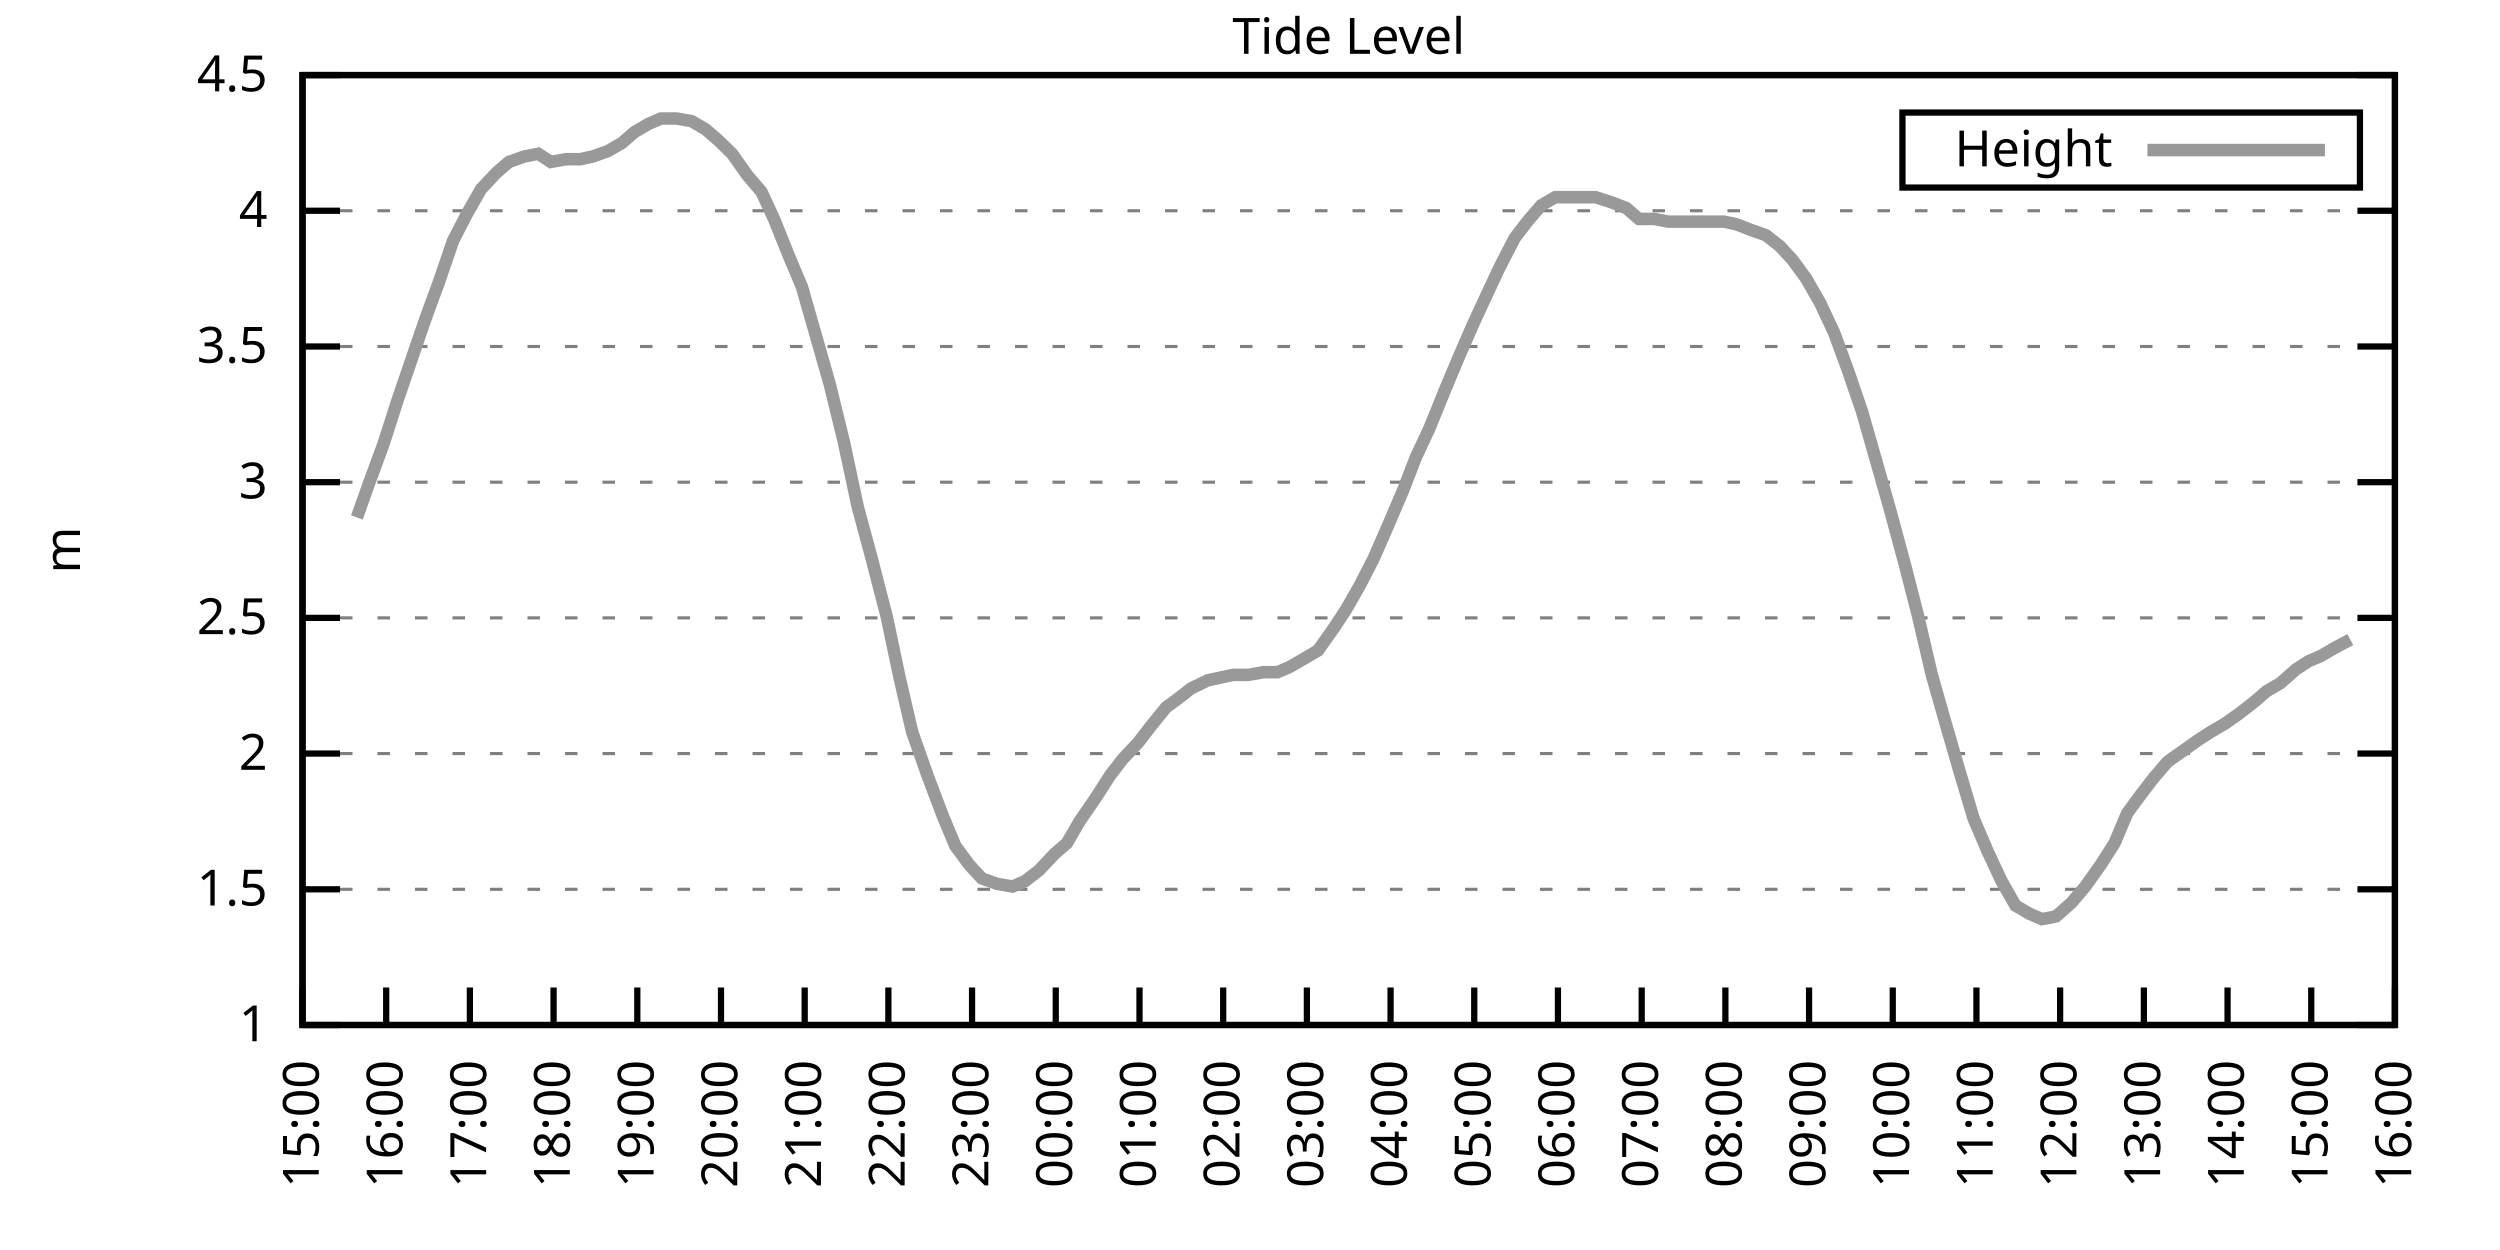
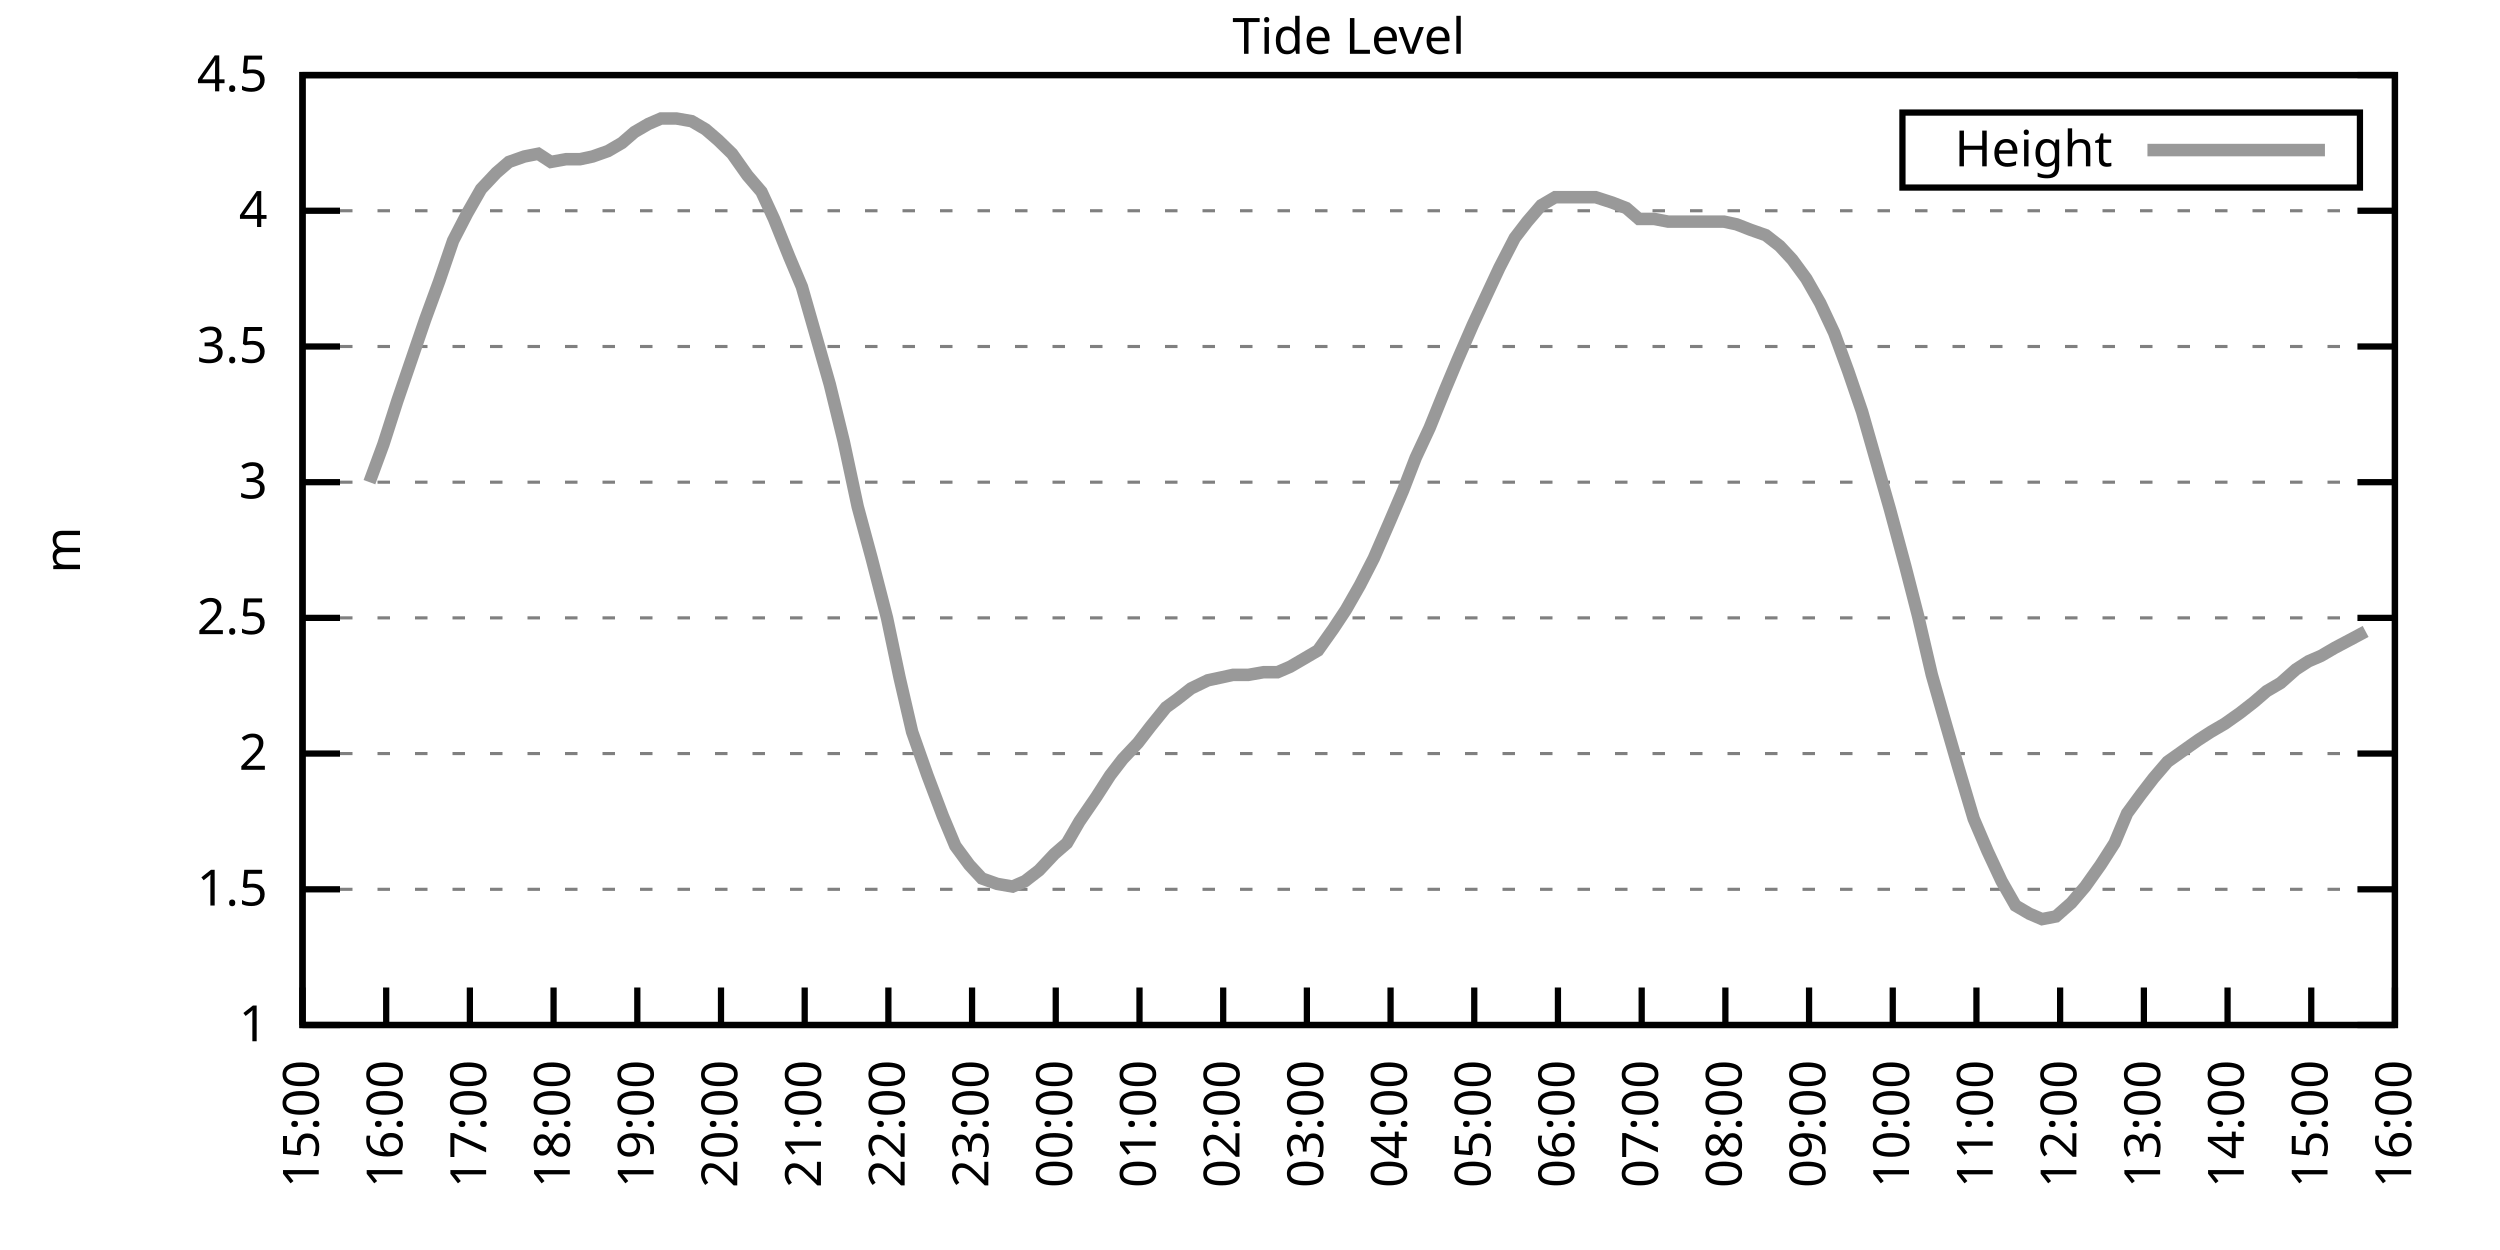
<svg xmlns="http://www.w3.org/2000/svg" xmlns:xlink="http://www.w3.org/1999/xlink" width="400" height="200" viewBox="0 0 400 200">
  <g id="gnuplot_canvas">
    <rect x="0" y="0" width="400" height="200" fill="none" />
    <defs>
      <circle id="gpDot" r="0.5" stroke-width="0.5" stroke="currentColor" />
      <path id="gpPt0" stroke-width="0.333" stroke="currentColor" d="M-1,0 h2 M0,-1 v2" />
      <path id="gpPt1" stroke-width="0.333" stroke="currentColor" d="M-1,-1 L1,1 M1,-1 L-1,1" />
      <path id="gpPt2" stroke-width="0.333" stroke="currentColor" d="M-1,0 L1,0 M0,-1 L0,1 M-1,-1 L1,1 M-1,1 L1,-1" />
      <rect id="gpPt3" stroke-width="0.333" stroke="currentColor" x="-1" y="-1" width="2" height="2" />
      <rect id="gpPt4" stroke-width="0.333" stroke="currentColor" fill="currentColor" x="-1" y="-1" width="2" height="2" />
      <circle id="gpPt5" stroke-width="0.333" stroke="currentColor" cx="0" cy="0" r="1" />
      <use xlink:href="#gpPt5" id="gpPt6" fill="currentColor" stroke="none" />
      <path id="gpPt7" stroke-width="0.333" stroke="currentColor" d="M0,-1.33 L-1.33,0.67 L1.33,0.67 z" />
      <use xlink:href="#gpPt7" id="gpPt8" fill="currentColor" stroke="none" />
      <use xlink:href="#gpPt7" id="gpPt9" stroke="currentColor" transform="rotate(180)" />
      <use xlink:href="#gpPt9" id="gpPt10" fill="currentColor" stroke="none" />
      <use xlink:href="#gpPt3" id="gpPt11" stroke="currentColor" transform="rotate(45)" />
      <use xlink:href="#gpPt11" id="gpPt12" fill="currentColor" stroke="none" />
      <path id="gpPt13" stroke-width="0.333" stroke="currentColor" d="M0,1.330 L1.265,0.411 L0.782,-1.067 L-0.782,-1.076 L-1.265,0.411 z" />
      <use xlink:href="#gpPt13" id="gpPt14" fill="currentColor" stroke="none" />
      <filter id="textbox" filterUnits="objectBoundingBox" x="0" y="0" height="1" width="1">
        <feFlood flood-color="white" flood-opacity="1" result="bgnd" />
        <feComposite in="SourceGraphic" in2="bgnd" operator="atop" />
      </filter>
      <filter id="greybox" filterUnits="objectBoundingBox" x="0" y="0" height="1" width="1">
        <feFlood flood-color="lightgrey" flood-opacity="1" result="grey" />
        <feComposite in="SourceGraphic" in2="grey" operator="atop" />
      </filter>
    </defs>
    <g fill="none" color="white" stroke="currentColor" stroke-width="1.00" stroke-linecap="butt" stroke-linejoin="miter">
</g>
    <g fill="none" color="black" stroke="currentColor" stroke-width="1.00" stroke-linecap="butt" stroke-linejoin="miter">
      <g stroke="none" shape-rendering="crispEdges">
        <polygon fill="rgb(255, 255, 255)" points="48.40,164.00 383.18,164.00 383.18,12.02 48.40,12.02 " />
      </g>
    </g>
    <g fill="none" color="black" stroke="currentColor" stroke-width="1.00" stroke-linecap="butt" stroke-linejoin="miter">
</g>
    <g fill="none" color="black" stroke="black" stroke-width="0.50" stroke-linecap="butt" stroke-linejoin="miter">
</g>
    <g fill="none" color="gray" stroke="currentColor" stroke-width="0.50" stroke-linecap="butt" stroke-linejoin="miter">
      <path stroke="gray" stroke-dasharray="2,4" class="gridline" d="M48.40,164.00 L383.19,164.00  " />
    </g>
    <g fill="none" color="gray" stroke="gray" stroke-width="1.00" stroke-linecap="butt" stroke-linejoin="miter">
</g>
    <g fill="none" color="black" stroke="currentColor" stroke-width="1.00" stroke-linecap="butt" stroke-linejoin="miter">
      <path stroke="black" d="M48.40,164.00 L54.40,164.00 M383.19,164.00 L377.19,164.00  " />
      <g transform="translate(42.80,166.60)" stroke="none" fill="black" font-family="Sans" font-size="8.00" text-anchor="end">
        <text>
          <tspan font-family="Sans"> 1</tspan>
        </text>
      </g>
    </g>
    <g fill="none" color="black" stroke="currentColor" stroke-width="1.00" stroke-linecap="butt" stroke-linejoin="miter">
</g>
    <g fill="none" color="black" stroke="black" stroke-width="0.50" stroke-linecap="butt" stroke-linejoin="miter">
</g>
    <g fill="none" color="gray" stroke="currentColor" stroke-width="0.50" stroke-linecap="butt" stroke-linejoin="miter">
      <path stroke="gray" stroke-dasharray="2,4" class="gridline" d="M48.40,142.29 L383.19,142.29  " />
    </g>
    <g fill="none" color="gray" stroke="gray" stroke-width="1.00" stroke-linecap="butt" stroke-linejoin="miter">
</g>
    <g fill="none" color="black" stroke="currentColor" stroke-width="1.00" stroke-linecap="butt" stroke-linejoin="miter">
      <path stroke="black" d="M48.40,142.29 L54.40,142.29 M383.19,142.29 L377.19,142.29  " />
      <g transform="translate(42.80,144.89)" stroke="none" fill="black" font-family="Sans" font-size="8.00" text-anchor="end">
        <text>
          <tspan font-family="Sans"> 1.5</tspan>
        </text>
      </g>
    </g>
    <g fill="none" color="black" stroke="currentColor" stroke-width="1.00" stroke-linecap="butt" stroke-linejoin="miter">
</g>
    <g fill="none" color="black" stroke="black" stroke-width="0.50" stroke-linecap="butt" stroke-linejoin="miter">
</g>
    <g fill="none" color="gray" stroke="currentColor" stroke-width="0.50" stroke-linecap="butt" stroke-linejoin="miter">
      <path stroke="gray" stroke-dasharray="2,4" class="gridline" d="M48.40,120.57 L383.19,120.57  " />
    </g>
    <g fill="none" color="gray" stroke="gray" stroke-width="1.00" stroke-linecap="butt" stroke-linejoin="miter">
</g>
    <g fill="none" color="black" stroke="currentColor" stroke-width="1.00" stroke-linecap="butt" stroke-linejoin="miter">
      <path stroke="black" d="M48.40,120.57 L54.40,120.57 M383.19,120.57 L377.19,120.57  " />
      <g transform="translate(42.80,123.17)" stroke="none" fill="black" font-family="Sans" font-size="8.00" text-anchor="end">
        <text>
          <tspan font-family="Sans"> 2</tspan>
        </text>
      </g>
    </g>
    <g fill="none" color="black" stroke="currentColor" stroke-width="1.00" stroke-linecap="butt" stroke-linejoin="miter">
</g>
    <g fill="none" color="black" stroke="black" stroke-width="0.50" stroke-linecap="butt" stroke-linejoin="miter">
</g>
    <g fill="none" color="gray" stroke="currentColor" stroke-width="0.50" stroke-linecap="butt" stroke-linejoin="miter">
      <path stroke="gray" stroke-dasharray="2,4" class="gridline" d="M48.40,98.86 L383.19,98.86  " />
    </g>
    <g fill="none" color="gray" stroke="gray" stroke-width="1.00" stroke-linecap="butt" stroke-linejoin="miter">
</g>
    <g fill="none" color="black" stroke="currentColor" stroke-width="1.00" stroke-linecap="butt" stroke-linejoin="miter">
      <path stroke="black" d="M48.40,98.86 L54.40,98.86 M383.19,98.86 L377.19,98.86  " />
      <g transform="translate(42.80,101.46)" stroke="none" fill="black" font-family="Sans" font-size="8.00" text-anchor="end">
        <text>
          <tspan font-family="Sans"> 2.5</tspan>
        </text>
      </g>
    </g>
    <g fill="none" color="black" stroke="currentColor" stroke-width="1.00" stroke-linecap="butt" stroke-linejoin="miter">
</g>
    <g fill="none" color="black" stroke="black" stroke-width="0.50" stroke-linecap="butt" stroke-linejoin="miter">
</g>
    <g fill="none" color="gray" stroke="currentColor" stroke-width="0.50" stroke-linecap="butt" stroke-linejoin="miter">
      <path stroke="gray" stroke-dasharray="2,4" class="gridline" d="M48.40,77.15 L383.19,77.15  " />
    </g>
    <g fill="none" color="gray" stroke="gray" stroke-width="1.00" stroke-linecap="butt" stroke-linejoin="miter">
</g>
    <g fill="none" color="black" stroke="currentColor" stroke-width="1.00" stroke-linecap="butt" stroke-linejoin="miter">
      <path stroke="black" d="M48.40,77.15 L54.40,77.15 M383.19,77.15 L377.19,77.15  " />
      <g transform="translate(42.80,79.75)" stroke="none" fill="black" font-family="Sans" font-size="8.00" text-anchor="end">
        <text>
          <tspan font-family="Sans"> 3</tspan>
        </text>
      </g>
    </g>
    <g fill="none" color="black" stroke="currentColor" stroke-width="1.00" stroke-linecap="butt" stroke-linejoin="miter">
</g>
    <g fill="none" color="black" stroke="black" stroke-width="0.50" stroke-linecap="butt" stroke-linejoin="miter">
</g>
    <g fill="none" color="gray" stroke="currentColor" stroke-width="0.50" stroke-linecap="butt" stroke-linejoin="miter">
      <path stroke="gray" stroke-dasharray="2,4" class="gridline" d="M48.40,55.44 L383.19,55.44  " />
    </g>
    <g fill="none" color="gray" stroke="gray" stroke-width="1.00" stroke-linecap="butt" stroke-linejoin="miter">
</g>
    <g fill="none" color="black" stroke="currentColor" stroke-width="1.00" stroke-linecap="butt" stroke-linejoin="miter">
      <path stroke="black" d="M48.40,55.44 L54.40,55.44 M383.19,55.44 L377.19,55.44  " />
      <g transform="translate(42.80,58.04)" stroke="none" fill="black" font-family="Sans" font-size="8.00" text-anchor="end">
        <text>
          <tspan font-family="Sans"> 3.5</tspan>
        </text>
      </g>
    </g>
    <g fill="none" color="black" stroke="currentColor" stroke-width="1.00" stroke-linecap="butt" stroke-linejoin="miter">
</g>
    <g fill="none" color="black" stroke="black" stroke-width="0.50" stroke-linecap="butt" stroke-linejoin="miter">
</g>
    <g fill="none" color="gray" stroke="currentColor" stroke-width="0.50" stroke-linecap="butt" stroke-linejoin="miter">
      <path stroke="gray" stroke-dasharray="2,4" class="gridline" d="M48.40,33.72 L383.19,33.72  " />
    </g>
    <g fill="none" color="gray" stroke="gray" stroke-width="1.00" stroke-linecap="butt" stroke-linejoin="miter">
</g>
    <g fill="none" color="black" stroke="currentColor" stroke-width="1.00" stroke-linecap="butt" stroke-linejoin="miter">
      <path stroke="black" d="M48.40,33.72 L54.40,33.72 M383.19,33.72 L377.19,33.72  " />
      <g transform="translate(42.80,36.32)" stroke="none" fill="black" font-family="Sans" font-size="8.00" text-anchor="end">
        <text>
          <tspan font-family="Sans"> 4</tspan>
        </text>
      </g>
    </g>
    <g fill="none" color="black" stroke="currentColor" stroke-width="1.00" stroke-linecap="butt" stroke-linejoin="miter">
</g>
    <g fill="none" color="black" stroke="black" stroke-width="0.50" stroke-linecap="butt" stroke-linejoin="miter">
</g>
    <g fill="none" color="gray" stroke="currentColor" stroke-width="0.50" stroke-linecap="butt" stroke-linejoin="miter">
      <path stroke="gray" stroke-dasharray="2,4" class="gridline" d="M48.40,12.01 L383.19,12.01  " />
    </g>
    <g fill="none" color="gray" stroke="gray" stroke-width="1.00" stroke-linecap="butt" stroke-linejoin="miter">
</g>
    <g fill="none" color="black" stroke="currentColor" stroke-width="1.00" stroke-linecap="butt" stroke-linejoin="miter">
      <path stroke="black" d="M48.40,12.01 L54.40,12.01 M383.19,12.01 L377.19,12.01  " />
      <g transform="translate(42.80,14.61)" stroke="none" fill="black" font-family="Sans" font-size="8.00" text-anchor="end">
        <text>
          <tspan font-family="Sans"> 4.5</tspan>
        </text>
      </g>
    </g>
    <g fill="none" color="black" stroke="currentColor" stroke-width="1.00" stroke-linecap="butt" stroke-linejoin="miter">
      <path stroke="black" d="M48.40,164.00 L48.40,158.00  " />
      <g transform="translate(51.00,169.60) rotate(270.00)" stroke="none" fill="black" font-family="Sans" font-size="8.00" text-anchor="end">
        <text>
          <tspan font-family="Sans">15:00</tspan>
        </text>
      </g>
    </g>
    <g fill="none" color="black" stroke="currentColor" stroke-width="1.00" stroke-linecap="butt" stroke-linejoin="miter">
      <path stroke="black" d="M61.79,164.00 L61.79,158.00  " />
      <g transform="translate(64.39,169.60) rotate(270.00)" stroke="none" fill="black" font-family="Sans" font-size="8.00" text-anchor="end">
        <text>
          <tspan font-family="Sans">16:00</tspan>
        </text>
      </g>
    </g>
    <g fill="none" color="black" stroke="currentColor" stroke-width="1.00" stroke-linecap="butt" stroke-linejoin="miter">
      <path stroke="black" d="M75.18,164.00 L75.18,158.00  " />
      <g transform="translate(77.78,169.60) rotate(270.00)" stroke="none" fill="black" font-family="Sans" font-size="8.00" text-anchor="end">
        <text>
          <tspan font-family="Sans">17:00</tspan>
        </text>
      </g>
    </g>
    <g fill="none" color="black" stroke="currentColor" stroke-width="1.00" stroke-linecap="butt" stroke-linejoin="miter">
      <path stroke="black" d="M88.57,164.00 L88.57,158.00  " />
      <g transform="translate(91.17,169.60) rotate(270.00)" stroke="none" fill="black" font-family="Sans" font-size="8.00" text-anchor="end">
        <text>
          <tspan font-family="Sans">18:00</tspan>
        </text>
      </g>
    </g>
    <g fill="none" color="black" stroke="currentColor" stroke-width="1.00" stroke-linecap="butt" stroke-linejoin="miter">
      <path stroke="black" d="M101.97,164.00 L101.97,158.00  " />
      <g transform="translate(104.57,169.60) rotate(270.00)" stroke="none" fill="black" font-family="Sans" font-size="8.00" text-anchor="end">
        <text>
          <tspan font-family="Sans">19:00</tspan>
        </text>
      </g>
    </g>
    <g fill="none" color="black" stroke="currentColor" stroke-width="1.00" stroke-linecap="butt" stroke-linejoin="miter">
      <path stroke="black" d="M115.36,164.00 L115.36,158.00  " />
      <g transform="translate(117.96,169.60) rotate(270.00)" stroke="none" fill="black" font-family="Sans" font-size="8.00" text-anchor="end">
        <text>
          <tspan font-family="Sans">20:00</tspan>
        </text>
      </g>
    </g>
    <g fill="none" color="black" stroke="currentColor" stroke-width="1.00" stroke-linecap="butt" stroke-linejoin="miter">
      <path stroke="black" d="M128.75,164.00 L128.75,158.00  " />
      <g transform="translate(131.35,169.60) rotate(270.00)" stroke="none" fill="black" font-family="Sans" font-size="8.00" text-anchor="end">
        <text>
          <tspan font-family="Sans">21:00</tspan>
        </text>
      </g>
    </g>
    <g fill="none" color="black" stroke="currentColor" stroke-width="1.00" stroke-linecap="butt" stroke-linejoin="miter">
      <path stroke="black" d="M142.14,164.00 L142.14,158.00  " />
      <g transform="translate(144.74,169.60) rotate(270.00)" stroke="none" fill="black" font-family="Sans" font-size="8.00" text-anchor="end">
        <text>
          <tspan font-family="Sans">22:00</tspan>
        </text>
      </g>
    </g>
    <g fill="none" color="black" stroke="currentColor" stroke-width="1.00" stroke-linecap="butt" stroke-linejoin="miter">
      <path stroke="black" d="M155.53,164.00 L155.53,158.00  " />
      <g transform="translate(158.13,169.60) rotate(270.00)" stroke="none" fill="black" font-family="Sans" font-size="8.00" text-anchor="end">
        <text>
          <tspan font-family="Sans">23:00</tspan>
        </text>
      </g>
    </g>
    <g fill="none" color="black" stroke="currentColor" stroke-width="1.00" stroke-linecap="butt" stroke-linejoin="miter">
      <path stroke="black" d="M168.92,164.00 L168.92,158.00  " />
      <g transform="translate(171.52,169.60) rotate(270.00)" stroke="none" fill="black" font-family="Sans" font-size="8.00" text-anchor="end">
        <text>
          <tspan font-family="Sans">00:00</tspan>
        </text>
      </g>
    </g>
    <g fill="none" color="black" stroke="currentColor" stroke-width="1.00" stroke-linecap="butt" stroke-linejoin="miter">
      <path stroke="black" d="M182.32,164.00 L182.32,158.00  " />
      <g transform="translate(184.92,169.60) rotate(270.00)" stroke="none" fill="black" font-family="Sans" font-size="8.00" text-anchor="end">
        <text>
          <tspan font-family="Sans">01:00</tspan>
        </text>
      </g>
    </g>
    <g fill="none" color="black" stroke="currentColor" stroke-width="1.00" stroke-linecap="butt" stroke-linejoin="miter">
      <path stroke="black" d="M195.71,164.00 L195.71,158.00  " />
      <g transform="translate(198.31,169.60) rotate(270.00)" stroke="none" fill="black" font-family="Sans" font-size="8.00" text-anchor="end">
        <text>
          <tspan font-family="Sans">02:00</tspan>
        </text>
      </g>
    </g>
    <g fill="none" color="black" stroke="currentColor" stroke-width="1.00" stroke-linecap="butt" stroke-linejoin="miter">
      <path stroke="black" d="M209.10,164.00 L209.10,158.00  " />
      <g transform="translate(211.70,169.60) rotate(270.00)" stroke="none" fill="black" font-family="Sans" font-size="8.00" text-anchor="end">
        <text>
          <tspan font-family="Sans">03:00</tspan>
        </text>
      </g>
    </g>
    <g fill="none" color="black" stroke="currentColor" stroke-width="1.00" stroke-linecap="butt" stroke-linejoin="miter">
      <path stroke="black" d="M222.49,164.00 L222.49,158.00  " />
      <g transform="translate(225.09,169.60) rotate(270.00)" stroke="none" fill="black" font-family="Sans" font-size="8.00" text-anchor="end">
        <text>
          <tspan font-family="Sans">04:00</tspan>
        </text>
      </g>
    </g>
    <g fill="none" color="black" stroke="currentColor" stroke-width="1.00" stroke-linecap="butt" stroke-linejoin="miter">
      <path stroke="black" d="M235.88,164.00 L235.88,158.00  " />
      <g transform="translate(238.48,169.60) rotate(270.00)" stroke="none" fill="black" font-family="Sans" font-size="8.00" text-anchor="end">
        <text>
          <tspan font-family="Sans">05:00</tspan>
        </text>
      </g>
    </g>
    <g fill="none" color="black" stroke="currentColor" stroke-width="1.00" stroke-linecap="butt" stroke-linejoin="miter">
      <path stroke="black" d="M249.27,164.00 L249.27,158.00  " />
      <g transform="translate(251.87,169.60) rotate(270.00)" stroke="none" fill="black" font-family="Sans" font-size="8.00" text-anchor="end">
        <text>
          <tspan font-family="Sans">06:00</tspan>
        </text>
      </g>
    </g>
    <g fill="none" color="black" stroke="currentColor" stroke-width="1.00" stroke-linecap="butt" stroke-linejoin="miter">
      <path stroke="black" d="M262.67,164.00 L262.67,158.00  " />
      <g transform="translate(265.27,169.60) rotate(270.00)" stroke="none" fill="black" font-family="Sans" font-size="8.00" text-anchor="end">
        <text>
          <tspan font-family="Sans">07:00</tspan>
        </text>
      </g>
    </g>
    <g fill="none" color="black" stroke="currentColor" stroke-width="1.00" stroke-linecap="butt" stroke-linejoin="miter">
      <path stroke="black" d="M276.06,164.00 L276.06,158.00  " />
      <g transform="translate(278.66,169.60) rotate(270.00)" stroke="none" fill="black" font-family="Sans" font-size="8.00" text-anchor="end">
        <text>
          <tspan font-family="Sans">08:00</tspan>
        </text>
      </g>
    </g>
    <g fill="none" color="black" stroke="currentColor" stroke-width="1.00" stroke-linecap="butt" stroke-linejoin="miter">
      <path stroke="black" d="M289.45,164.00 L289.45,158.00  " />
      <g transform="translate(292.05,169.60) rotate(270.00)" stroke="none" fill="black" font-family="Sans" font-size="8.00" text-anchor="end">
        <text>
          <tspan font-family="Sans">09:00</tspan>
        </text>
      </g>
    </g>
    <g fill="none" color="black" stroke="currentColor" stroke-width="1.00" stroke-linecap="butt" stroke-linejoin="miter">
      <path stroke="black" d="M302.84,164.00 L302.84,158.00  " />
      <g transform="translate(305.44,169.60) rotate(270.00)" stroke="none" fill="black" font-family="Sans" font-size="8.00" text-anchor="end">
        <text>
          <tspan font-family="Sans">10:00</tspan>
        </text>
      </g>
    </g>
    <g fill="none" color="black" stroke="currentColor" stroke-width="1.00" stroke-linecap="butt" stroke-linejoin="miter">
      <path stroke="black" d="M316.23,164.00 L316.23,158.00  " />
      <g transform="translate(318.83,169.60) rotate(270.00)" stroke="none" fill="black" font-family="Sans" font-size="8.00" text-anchor="end">
        <text>
          <tspan font-family="Sans">11:00</tspan>
        </text>
      </g>
    </g>
    <g fill="none" color="black" stroke="currentColor" stroke-width="1.00" stroke-linecap="butt" stroke-linejoin="miter">
      <path stroke="black" d="M329.62,164.00 L329.62,158.00  " />
      <g transform="translate(332.22,169.60) rotate(270.00)" stroke="none" fill="black" font-family="Sans" font-size="8.00" text-anchor="end">
        <text>
          <tspan font-family="Sans">12:00</tspan>
        </text>
      </g>
    </g>
    <g fill="none" color="black" stroke="currentColor" stroke-width="1.00" stroke-linecap="butt" stroke-linejoin="miter">
      <path stroke="black" d="M343.02,164.00 L343.02,158.00  " />
      <g transform="translate(345.62,169.60) rotate(270.00)" stroke="none" fill="black" font-family="Sans" font-size="8.00" text-anchor="end">
        <text>
          <tspan font-family="Sans">13:00</tspan>
        </text>
      </g>
    </g>
    <g fill="none" color="black" stroke="currentColor" stroke-width="1.00" stroke-linecap="butt" stroke-linejoin="miter">
      <path stroke="black" d="M356.41,164.00 L356.41,158.00  " />
      <g transform="translate(359.01,169.60) rotate(270.00)" stroke="none" fill="black" font-family="Sans" font-size="8.00" text-anchor="end">
        <text>
          <tspan font-family="Sans">14:00</tspan>
        </text>
      </g>
    </g>
    <g fill="none" color="black" stroke="currentColor" stroke-width="1.00" stroke-linecap="butt" stroke-linejoin="miter">
      <path stroke="black" d="M369.80,164.00 L369.80,158.00  " />
      <g transform="translate(372.40,169.60) rotate(270.00)" stroke="none" fill="black" font-family="Sans" font-size="8.00" text-anchor="end">
        <text>
          <tspan font-family="Sans">15:00</tspan>
        </text>
      </g>
    </g>
    <g fill="none" color="black" stroke="currentColor" stroke-width="1.00" stroke-linecap="butt" stroke-linejoin="miter">
      <path stroke="black" d="M383.19,164.00 L383.19,158.00  " />
      <g transform="translate(385.79,169.60) rotate(270.00)" stroke="none" fill="black" font-family="Sans" font-size="8.00" text-anchor="end">
        <text>
          <tspan font-family="Sans">16:00</tspan>
        </text>
      </g>
    </g>
    <g fill="none" color="black" stroke="currentColor" stroke-width="1.00" stroke-linecap="butt" stroke-linejoin="miter">
</g>
    <g fill="none" color="black" stroke="currentColor" stroke-width="1.00" stroke-linecap="butt" stroke-linejoin="miter">
      <path stroke="black" d="M48.40,12.01 L48.40,164.00 L383.19,164.00 L383.19,12.01 L48.40,12.01 Z  " />
    </g>
    <g fill="none" color="black" stroke="currentColor" stroke-width="1.00" stroke-linecap="butt" stroke-linejoin="miter">
</g>
    <g fill="none" color="black" stroke="currentColor" stroke-width="1.00" stroke-linecap="butt" stroke-linejoin="miter">
      <path stroke="black" d="M304.39,30.01 L304.39,18.01 L377.59,18.01 L377.59,30.01 L304.39,30.01 Z  " />
    </g>
    <g id="Tide_level_plot_1">
      <g fill="none" color="white" stroke="black" stroke-width="2.00" stroke-linecap="butt" stroke-linejoin="miter">
</g>
      <g fill="none" color="black" stroke="currentColor" stroke-width="2.00" stroke-linecap="butt" stroke-linejoin="miter">
        <g transform="translate(337.99,26.61)" stroke="none" fill="black" font-family="Sans" font-size="8.00" text-anchor="end">
          <text>
            <tspan font-family="Sans">Height</tspan>
          </text>
        </g>
      </g>
      <g fill="none" color="black" stroke="currentColor" stroke-width="2.00" stroke-linecap="butt" stroke-linejoin="miter">
-         <path stroke="rgb(153, 153, 153)" d="M343.59,24.01 L371.99,24.01 M57.10,82.79 L59.11,77.15 L61.35,71.07 L63.58,64.12 L65.81,57.61 L68.04,51.09   L70.27,45.01 L72.50,38.50 L74.74,34.16 L76.97,30.25 L79.42,27.64 L81.43,25.91 L83.89,25.04 L86.12,24.60   L88.13,25.91 L90.58,25.47 L92.82,25.47 L94.82,25.04 L97.28,24.17 L99.51,22.87 L101.52,21.13 L103.75,19.83   L105.76,18.96 L108.22,18.96 L110.67,19.39 L112.90,20.70 L114.91,22.43 L117.14,24.60 L119.60,28.08 L121.83,30.68   L123.84,35.03 L126.29,41.11 L128.30,45.88 L130.54,53.70 L132.77,61.52 L135.00,70.63 L137.23,81.06 L139.46,89.31   L141.92,98.86 L143.93,108.42 L145.94,117.10 L148.39,124.05 L150.85,130.56 L152.85,135.34 L155.09,138.38 L157.10,140.55   L159.55,141.42 L162.01,141.85 L164.01,140.98 L166.25,139.25 L168.70,136.64 L170.71,134.90 L172.72,131.43 L175.40,127.52   L177.63,124.05 L179.64,121.44 L182.09,118.84 L184.10,116.23 L186.56,113.19 L188.34,111.89 L190.57,110.15 L193.25,108.85   L195.26,108.42 L197.27,107.98 L199.73,107.98 L202.18,107.55 L204.41,107.55 L206.42,106.68 L208.65,105.38 L210.88,104.07   L213.34,100.60 L215.35,97.56 L217.58,93.65 L219.81,89.31 L222.27,83.66 L224.50,78.45 L226.51,73.24 L228.74,68.46   L231.20,62.38 L233.20,57.61 L235.66,51.96 L237.67,47.62 L239.90,42.84 L242.36,38.07 L244.36,35.46 L246.60,32.85   L248.83,31.55 L251.28,31.55 L253.29,31.55 L255.30,31.55 L257.98,32.42 L260.21,33.29 L262.22,35.03 L264.67,35.03   L266.91,35.46 L268.92,35.46 L270.92,35.46 L273.60,35.46 L275.83,35.46 L277.84,35.89 L280.07,36.76 L282.53,37.63   L284.76,39.37 L286.77,41.54 L289.00,44.58 L291.23,48.49 L293.47,53.26 L295.70,59.34 L297.93,65.86 L300.16,73.67   L302.39,81.49 L304.85,90.61 L306.86,98.43 L309.09,107.98 L311.32,115.80 L313.33,122.75 L315.79,131.00 L318.02,136.21   L320.25,140.98 L322.48,144.89 L324.71,146.20 L326.72,147.06 L328.95,146.63 L331.41,144.46 L333.64,141.85 L336.10,138.38   L338.33,134.90 L340.34,130.13 L342.57,127.09 L344.58,124.48 L346.81,121.88 L349.26,120.14 L351.72,118.40 L353.73,117.10   L355.96,115.80 L358.42,114.06 L360.65,112.32 L362.66,110.59 L364.89,109.28 L367.34,107.11 L369.35,105.81 L371.36,104.94   L373.59,103.64 L376.05,102.34  " />
+         <path stroke="rgb(153, 153, 153)" d="M343.59,24.01 L371.99,24.01 M59.11,77.15 L61.35,71.07 L63.58,64.12 L65.81,57.61 L68.04,51.09 L70.27,45.01   L72.50,38.50 L74.74,34.16 L76.97,30.25 L79.42,27.64 L81.43,25.91 L83.89,25.04 L86.12,24.60 L88.13,25.91   L90.58,25.47 L92.82,25.47 L94.82,25.04 L97.28,24.17 L99.51,22.87 L101.52,21.13 L103.75,19.83 L105.76,18.96   L108.22,18.96 L110.67,19.39 L112.90,20.70 L114.91,22.43 L117.14,24.60 L119.60,28.08 L121.83,30.68 L123.84,35.03   L126.29,41.11 L128.30,45.88 L130.54,53.70 L132.77,61.52 L135.00,70.63 L137.23,81.06 L139.46,89.31 L141.92,98.86   L143.93,108.42 L145.94,117.10 L148.39,124.05 L150.85,130.56 L152.85,135.34 L155.09,138.38 L157.10,140.55 L159.55,141.42   L162.01,141.85 L164.01,140.98 L166.25,139.25 L168.70,136.64 L170.71,134.90 L172.72,131.43 L175.40,127.52 L177.63,124.05   L179.64,121.44 L182.09,118.84 L184.10,116.23 L186.56,113.19 L188.34,111.89 L190.57,110.15 L193.25,108.85 L195.26,108.42   L197.27,107.98 L199.73,107.98 L202.18,107.55 L204.41,107.55 L206.42,106.68 L208.65,105.38 L210.88,104.07 L213.34,100.60   L215.35,97.56 L217.58,93.65 L219.81,89.31 L222.27,83.66 L224.50,78.45 L226.51,73.24 L228.74,68.46 L231.20,62.38   L233.20,57.61 L235.66,51.96 L237.67,47.62 L239.90,42.84 L242.36,38.07 L244.36,35.46 L246.60,32.85 L248.83,31.55   L251.28,31.55 L253.29,31.55 L255.30,31.55 L257.98,32.42 L260.21,33.29 L262.22,35.03 L264.67,35.03 L266.91,35.46   L268.92,35.46 L270.92,35.46 L273.60,35.46 L275.83,35.46 L277.84,35.89 L280.07,36.76 L282.53,37.63 L284.76,39.37   L286.77,41.54 L289.00,44.58 L291.23,48.49 L293.47,53.26 L295.70,59.34 L297.93,65.86 L300.16,73.67 L302.39,81.49   L304.85,90.61 L306.86,98.43 L309.09,107.98 L311.32,115.80 L313.33,122.75 L315.79,131.00 L318.02,136.21 L320.25,140.98   L322.48,144.89 L324.71,146.20 L326.72,147.06 L328.95,146.63 L331.41,144.46 L333.64,141.85 L336.10,138.38 L338.33,134.90   L340.34,130.13 L342.57,127.09 L344.58,124.48 L346.81,121.88 L349.26,120.14 L351.72,118.40 L353.73,117.10 L355.96,115.80   L358.42,114.06 L360.65,112.32 L362.66,110.59 L364.89,109.28 L367.34,107.11 L369.35,105.81 L371.36,104.94 L373.59,103.64   L376.05,102.34 L378.50,101.03  " />
      </g>
    </g>
    <g fill="none" color="black" stroke="currentColor" stroke-width="2.00" stroke-linecap="butt" stroke-linejoin="miter">
</g>
    <g fill="none" color="black" stroke="black" stroke-width="1.00" stroke-linecap="butt" stroke-linejoin="miter">
</g>
    <g fill="none" color="black" stroke="currentColor" stroke-width="1.00" stroke-linecap="butt" stroke-linejoin="miter">
      <path stroke="black" d="M48.40,12.01 L48.40,164.00 L383.19,164.00 L383.19,12.01 L48.40,12.01 Z  " />
      <g transform="translate(12.80,88.01) rotate(270.00)" stroke="none" fill="black" font-family="Sans" font-size="8.00" text-anchor="middle">
        <text>
          <tspan font-family="Sans">m</tspan>
        </text>
      </g>
    </g>
    <g fill="none" color="black" stroke="currentColor" stroke-width="1.00" stroke-linecap="butt" stroke-linejoin="miter">
</g>
    <g fill="none" color="black" stroke="currentColor" stroke-width="1.00" stroke-linecap="butt" stroke-linejoin="miter">
      <g transform="translate(215.79,8.61)" stroke="none" fill="black" font-family="Sans" font-size="8.00" text-anchor="middle">
        <text>
          <tspan font-family="Sans">Tide Level</tspan>
        </text>
      </g>
    </g>
    <g fill="none" color="black" stroke="currentColor" stroke-width="1.00" stroke-linecap="butt" stroke-linejoin="miter">
</g>
  </g>
</svg>
